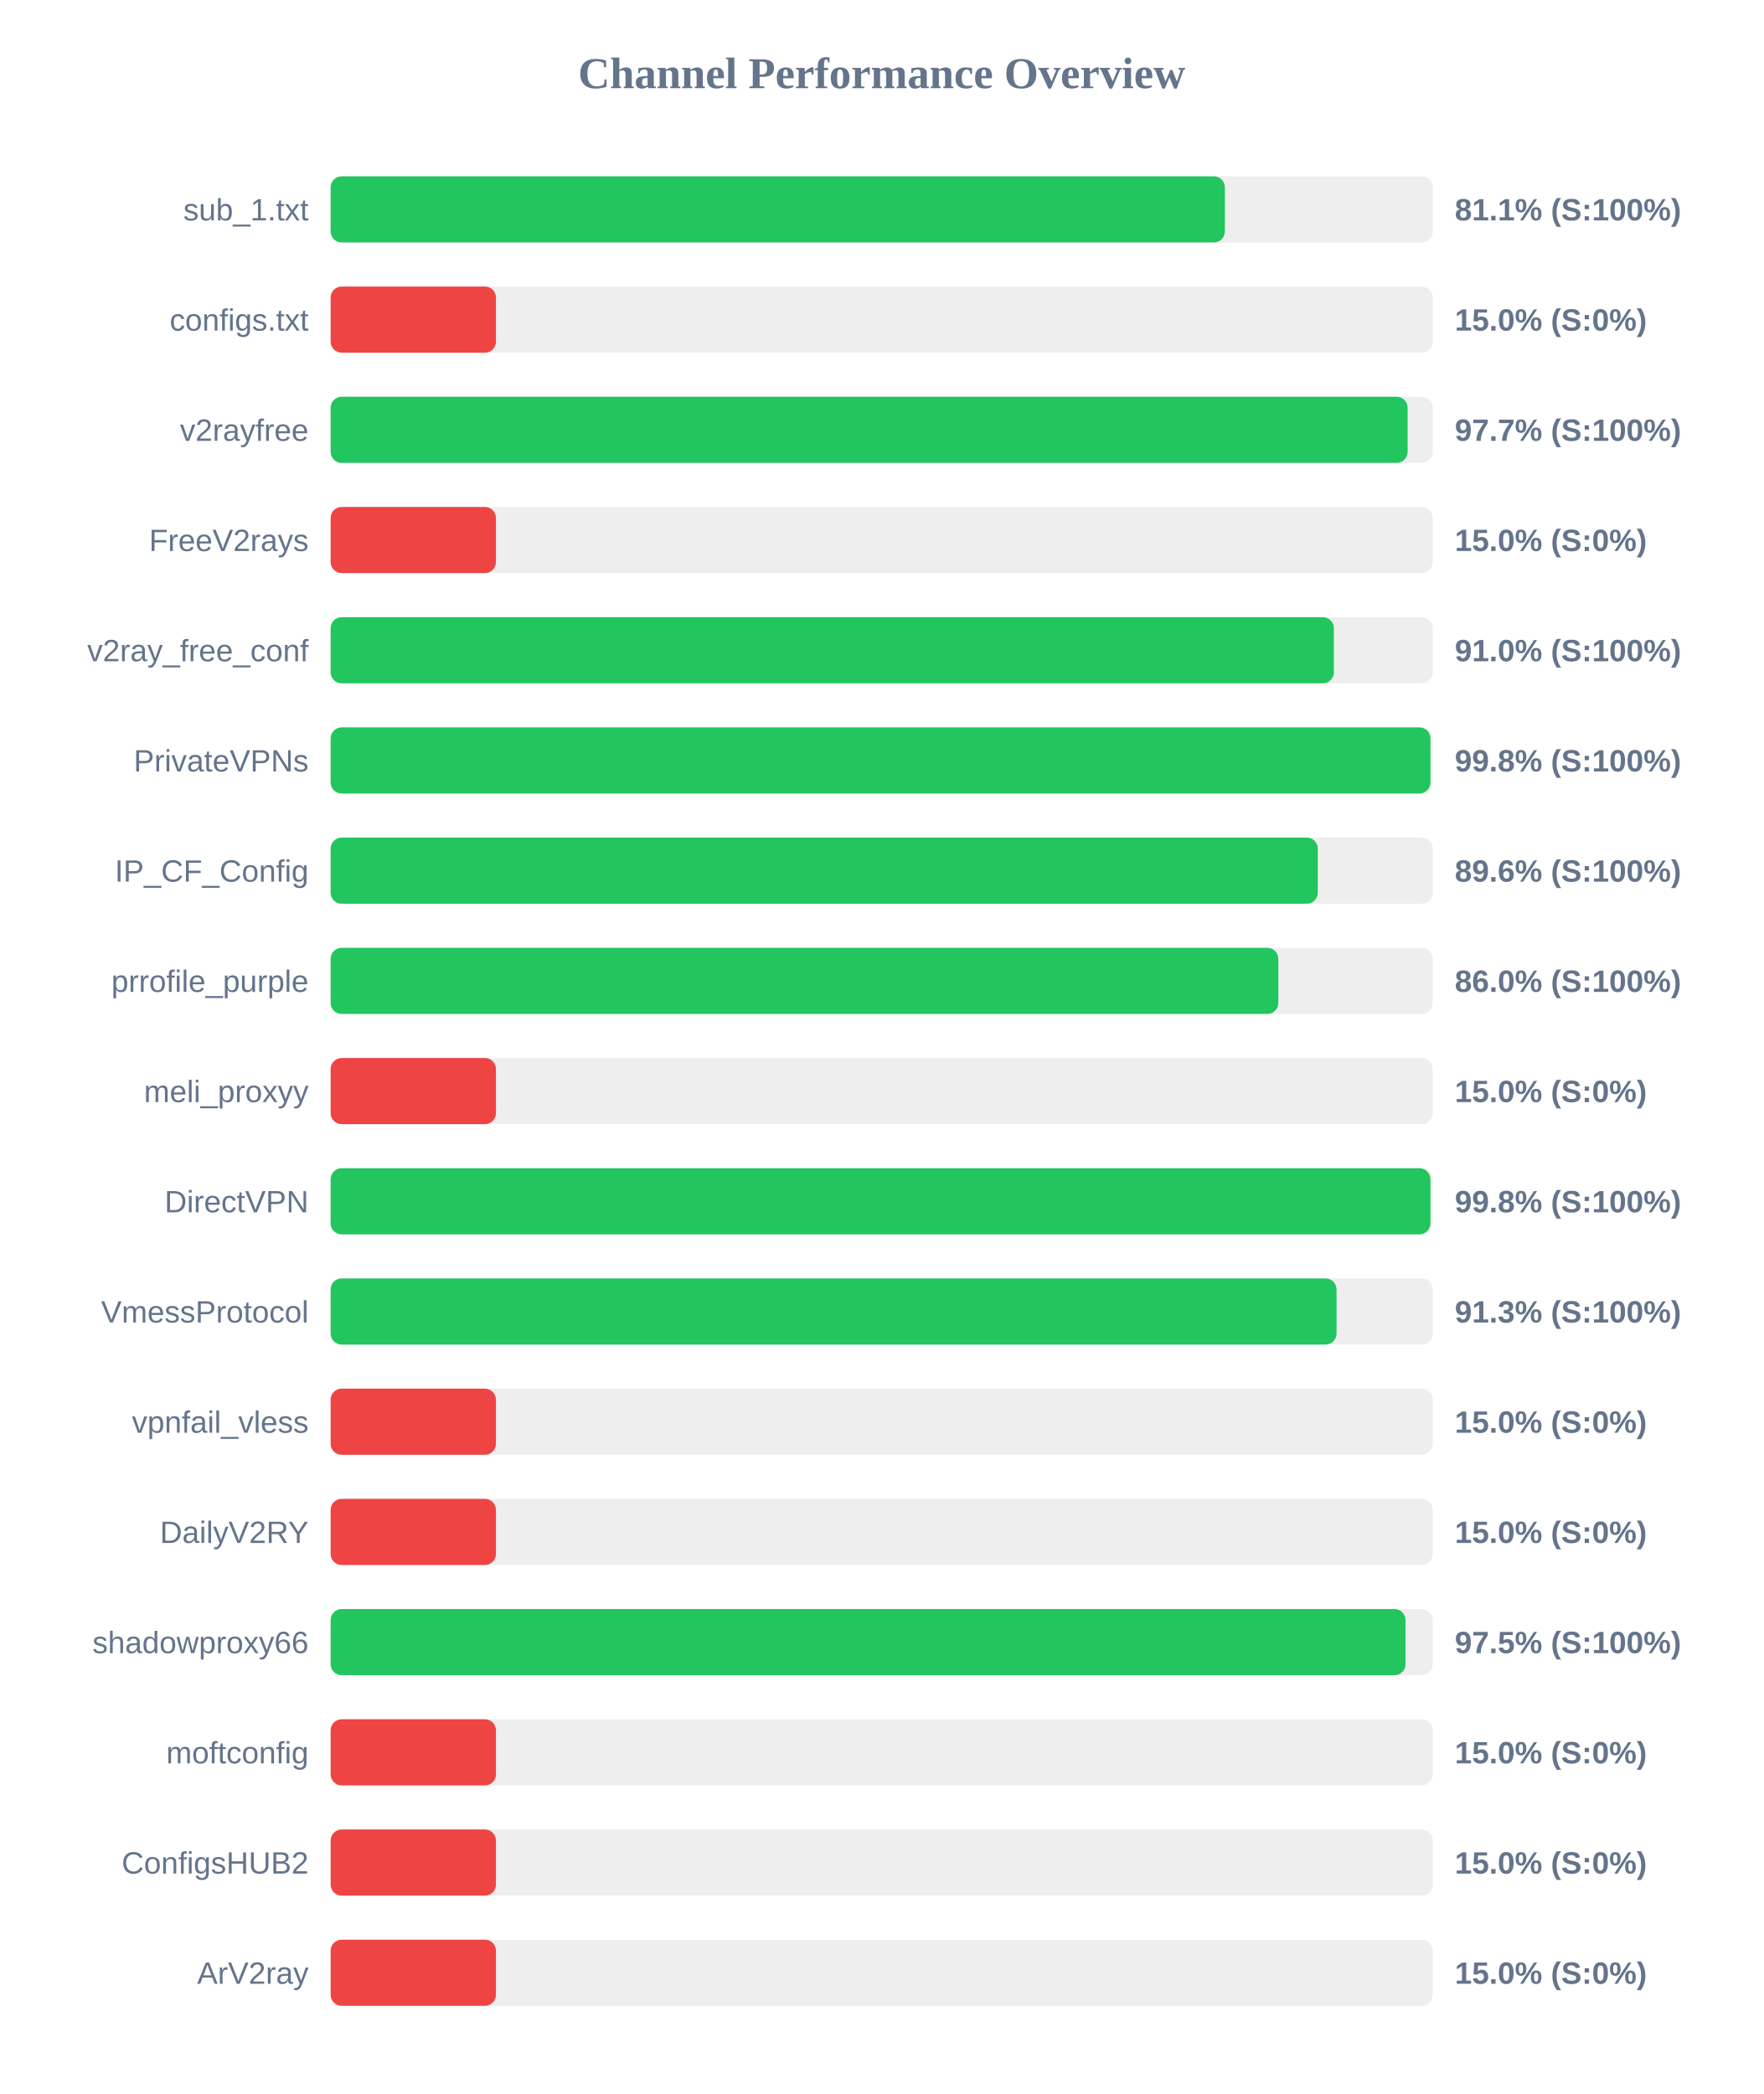
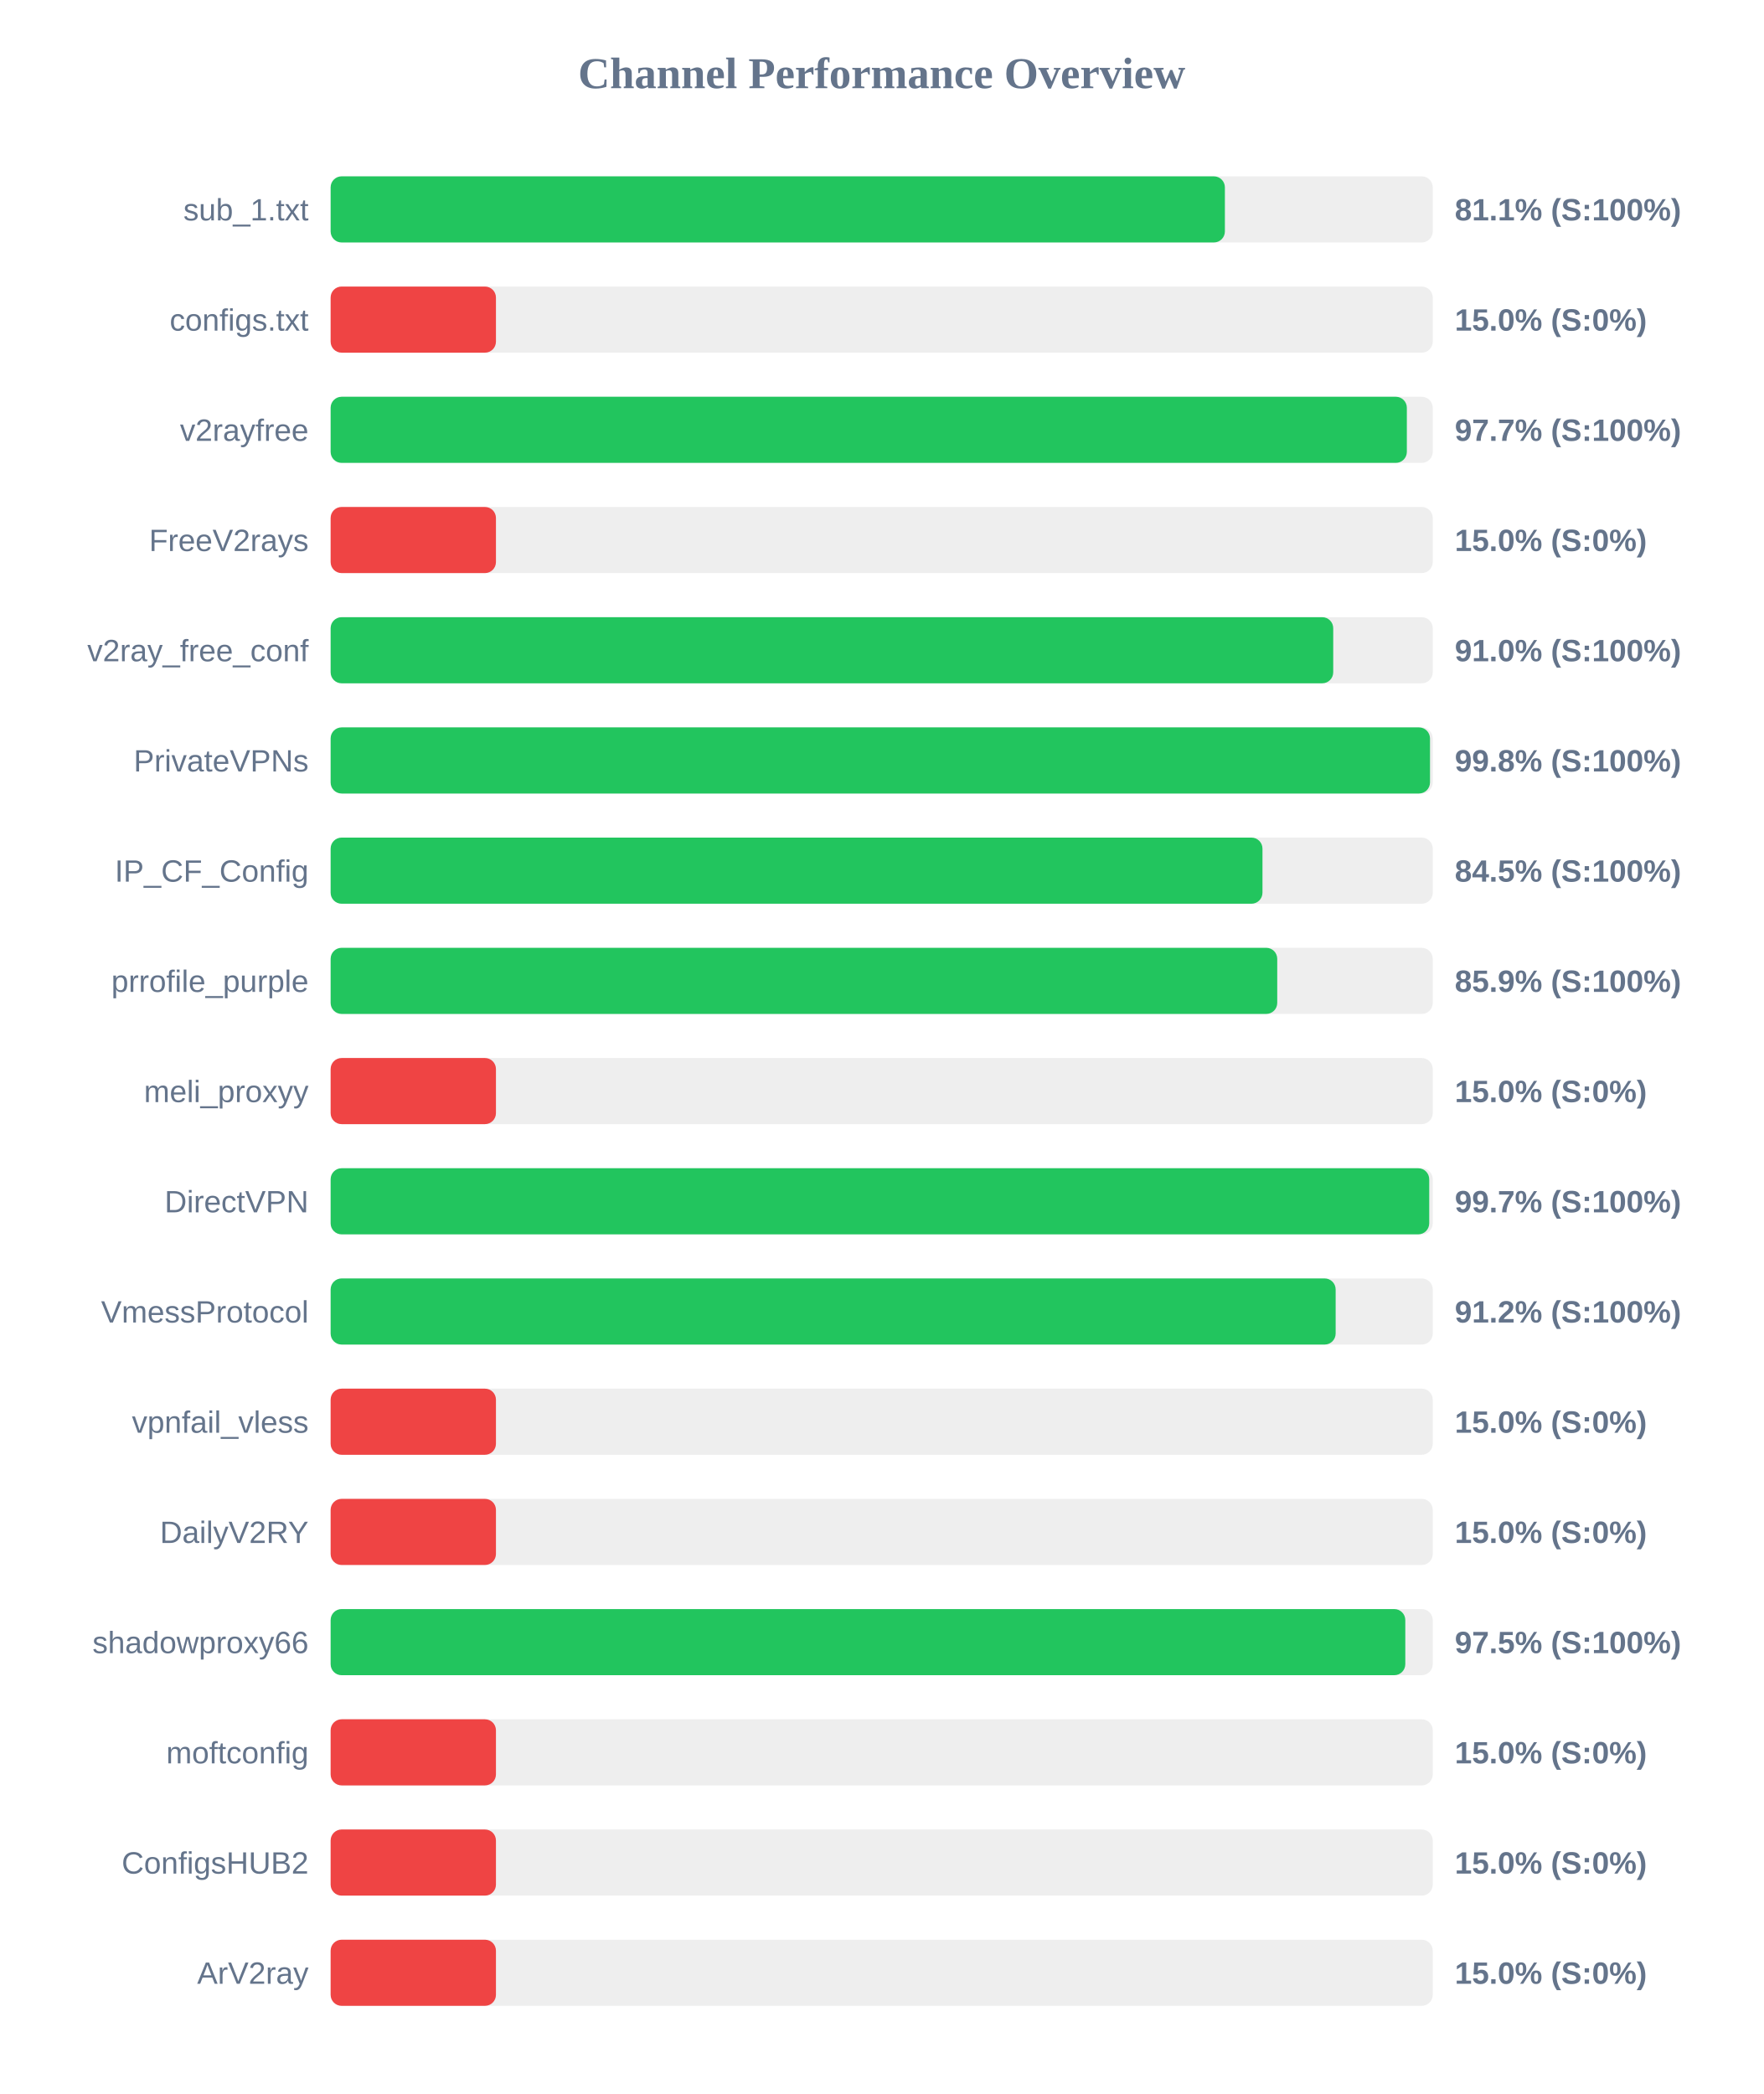
<svg xmlns="http://www.w3.org/2000/svg" width="800" height="950" version="1.1">
  <style>
        .row { font: 14px Arial; fill: #64748b; }
        .score { font: bold 14px Arial; fill: #64748b; }
    </style>
  <text x="400" y="40" text-anchor="middle" font-size="20px" font-weight="bold" fill="#64748b">Channel Performance Overview</text>
  <rect x="150" y="80" width="500" height="30" fill="#eee" rx="5" />
  <rect x="150" y="80" width="405.7" height="30" fill="#22c55e" rx="5" />
  <text x="140" y="100" text-anchor="end" class="row">sub_1.txt</text>
  <text x="660" y="100" text-anchor="start" class="score">81.1% (S:100%)</text>
  <rect x="150" y="130" width="500" height="30" fill="#eee" rx="5" />
  <rect x="150" y="130" width="75.0" height="30" fill="#ef4444" rx="5" />
  <text x="140" y="150" text-anchor="end" class="row">configs.txt</text>
  <text x="660" y="150" text-anchor="start" class="score">15.0% (S:0%)</text>
  <rect x="150" y="180" width="500" height="30" fill="#eee" rx="5" />
-   <rect x="150" y="180" width="488.6" height="30" fill="#22c55e" rx="5" />
+   <rect x="150" y="180" width="488.25" height="30" fill="#22c55e" rx="5" />
  <text x="140" y="200" text-anchor="end" class="row">v2rayfree</text>
  <text x="660" y="200" text-anchor="start" class="score">97.7% (S:100%)</text>
  <rect x="150" y="230" width="500" height="30" fill="#eee" rx="5" />
  <rect x="150" y="230" width="75.0" height="30" fill="#ef4444" rx="5" />
  <text x="140" y="250" text-anchor="end" class="row">FreeV2rays</text>
  <text x="660" y="250" text-anchor="start" class="score">15.0% (S:0%)</text>
  <rect x="150" y="280" width="500" height="30" fill="#eee" rx="5" />
-   <rect x="150" y="280" width="455.15" height="30" fill="#22c55e" rx="5" />
+   <rect x="150" y="280" width="454.85" height="30" fill="#22c55e" rx="5" />
  <text x="140" y="300" text-anchor="end" class="row">v2ray_free_conf</text>
  <text x="660" y="300" text-anchor="start" class="score">91.0% (S:100%)</text>
  <rect x="150" y="330" width="500" height="30" fill="#eee" rx="5" />
-   <rect x="150" y="330" width="498.95" height="30" fill="#22c55e" rx="5" />
+   <rect x="150" y="330" width="498.75" height="30" fill="#22c55e" rx="5" />
  <text x="140" y="350" text-anchor="end" class="row">PrivateVPNs</text>
  <text x="660" y="350" text-anchor="start" class="score">99.8% (S:100%)</text>
  <rect x="150" y="380" width="500" height="30" fill="#eee" rx="5" />
-   <rect x="150" y="380" width="447.85" height="30" fill="#22c55e" rx="5" />
+   <rect x="150" y="380" width="422.75" height="30" fill="#22c55e" rx="5" />
  <text x="140" y="400" text-anchor="end" class="row">IP_CF_Config</text>
-   <text x="660" y="400" text-anchor="start" class="score">89.6% (S:100%)</text>
+   <text x="660" y="400" text-anchor="start" class="score">84.5% (S:100%)</text>
  <rect x="150" y="430" width="500" height="30" fill="#eee" rx="5" />
-   <rect x="150" y="430" width="429.95" height="30" fill="#22c55e" rx="5" />
+   <rect x="150" y="430" width="429.45" height="30" fill="#22c55e" rx="5" />
  <text x="140" y="450" text-anchor="end" class="row">prrofile_purple</text>
-   <text x="660" y="450" text-anchor="start" class="score">86.0% (S:100%)</text>
+   <text x="660" y="450" text-anchor="start" class="score">85.9% (S:100%)</text>
  <rect x="150" y="480" width="500" height="30" fill="#eee" rx="5" />
  <rect x="150" y="480" width="75.0" height="30" fill="#ef4444" rx="5" />
  <text x="140" y="500" text-anchor="end" class="row">meli_proxyy</text>
  <text x="660" y="500" text-anchor="start" class="score">15.0% (S:0%)</text>
  <rect x="150" y="530" width="500" height="30" fill="#eee" rx="5" />
-   <rect x="150" y="530" width="498.95" height="30" fill="#22c55e" rx="5" />
+   <rect x="150" y="530" width="498.4" height="30" fill="#22c55e" rx="5" />
  <text x="140" y="550" text-anchor="end" class="row">DirectVPN</text>
-   <text x="660" y="550" text-anchor="start" class="score">99.8% (S:100%)</text>
+   <text x="660" y="550" text-anchor="start" class="score">99.7% (S:100%)</text>
  <rect x="150" y="580" width="500" height="30" fill="#eee" rx="5" />
-   <rect x="150" y="580" width="456.35" height="30" fill="#22c55e" rx="5" />
+   <rect x="150" y="580" width="455.95" height="30" fill="#22c55e" rx="5" />
  <text x="140" y="600" text-anchor="end" class="row">VmessProtocol</text>
-   <text x="660" y="600" text-anchor="start" class="score">91.3% (S:100%)</text>
+   <text x="660" y="600" text-anchor="start" class="score">91.2% (S:100%)</text>
  <rect x="150" y="630" width="500" height="30" fill="#eee" rx="5" />
  <rect x="150" y="630" width="75.0" height="30" fill="#ef4444" rx="5" />
  <text x="140" y="650" text-anchor="end" class="row">vpnfail_vless</text>
  <text x="660" y="650" text-anchor="start" class="score">15.0% (S:0%)</text>
  <rect x="150" y="680" width="500" height="30" fill="#eee" rx="5" />
  <rect x="150" y="680" width="75.0" height="30" fill="#ef4444" rx="5" />
  <text x="140" y="700" text-anchor="end" class="row">DailyV2RY</text>
  <text x="660" y="700" text-anchor="start" class="score">15.0% (S:0%)</text>
  <rect x="150" y="730" width="500" height="30" fill="#eee" rx="5" />
-   <rect x="150" y="730" width="487.65" height="30" fill="#22c55e" rx="5" />
+   <rect x="150" y="730" width="487.55" height="30" fill="#22c55e" rx="5" />
  <text x="140" y="750" text-anchor="end" class="row">shadowproxy66</text>
  <text x="660" y="750" text-anchor="start" class="score">97.5% (S:100%)</text>
  <rect x="150" y="780" width="500" height="30" fill="#eee" rx="5" />
  <rect x="150" y="780" width="75.0" height="30" fill="#ef4444" rx="5" />
  <text x="140" y="800" text-anchor="end" class="row">moftconfig</text>
  <text x="660" y="800" text-anchor="start" class="score">15.0% (S:0%)</text>
  <rect x="150" y="830" width="500" height="30" fill="#eee" rx="5" />
  <rect x="150" y="830" width="75.0" height="30" fill="#ef4444" rx="5" />
  <text x="140" y="850" text-anchor="end" class="row">ConfigsHUB2</text>
  <text x="660" y="850" text-anchor="start" class="score">15.0% (S:0%)</text>
  <rect x="150" y="880" width="500" height="30" fill="#eee" rx="5" />
  <rect x="150" y="880" width="75.0" height="30" fill="#ef4444" rx="5" />
  <text x="140" y="900" text-anchor="end" class="row">ArV2ray</text>
  <text x="660" y="900" text-anchor="start" class="score">15.0% (S:0%)</text>
</svg>
